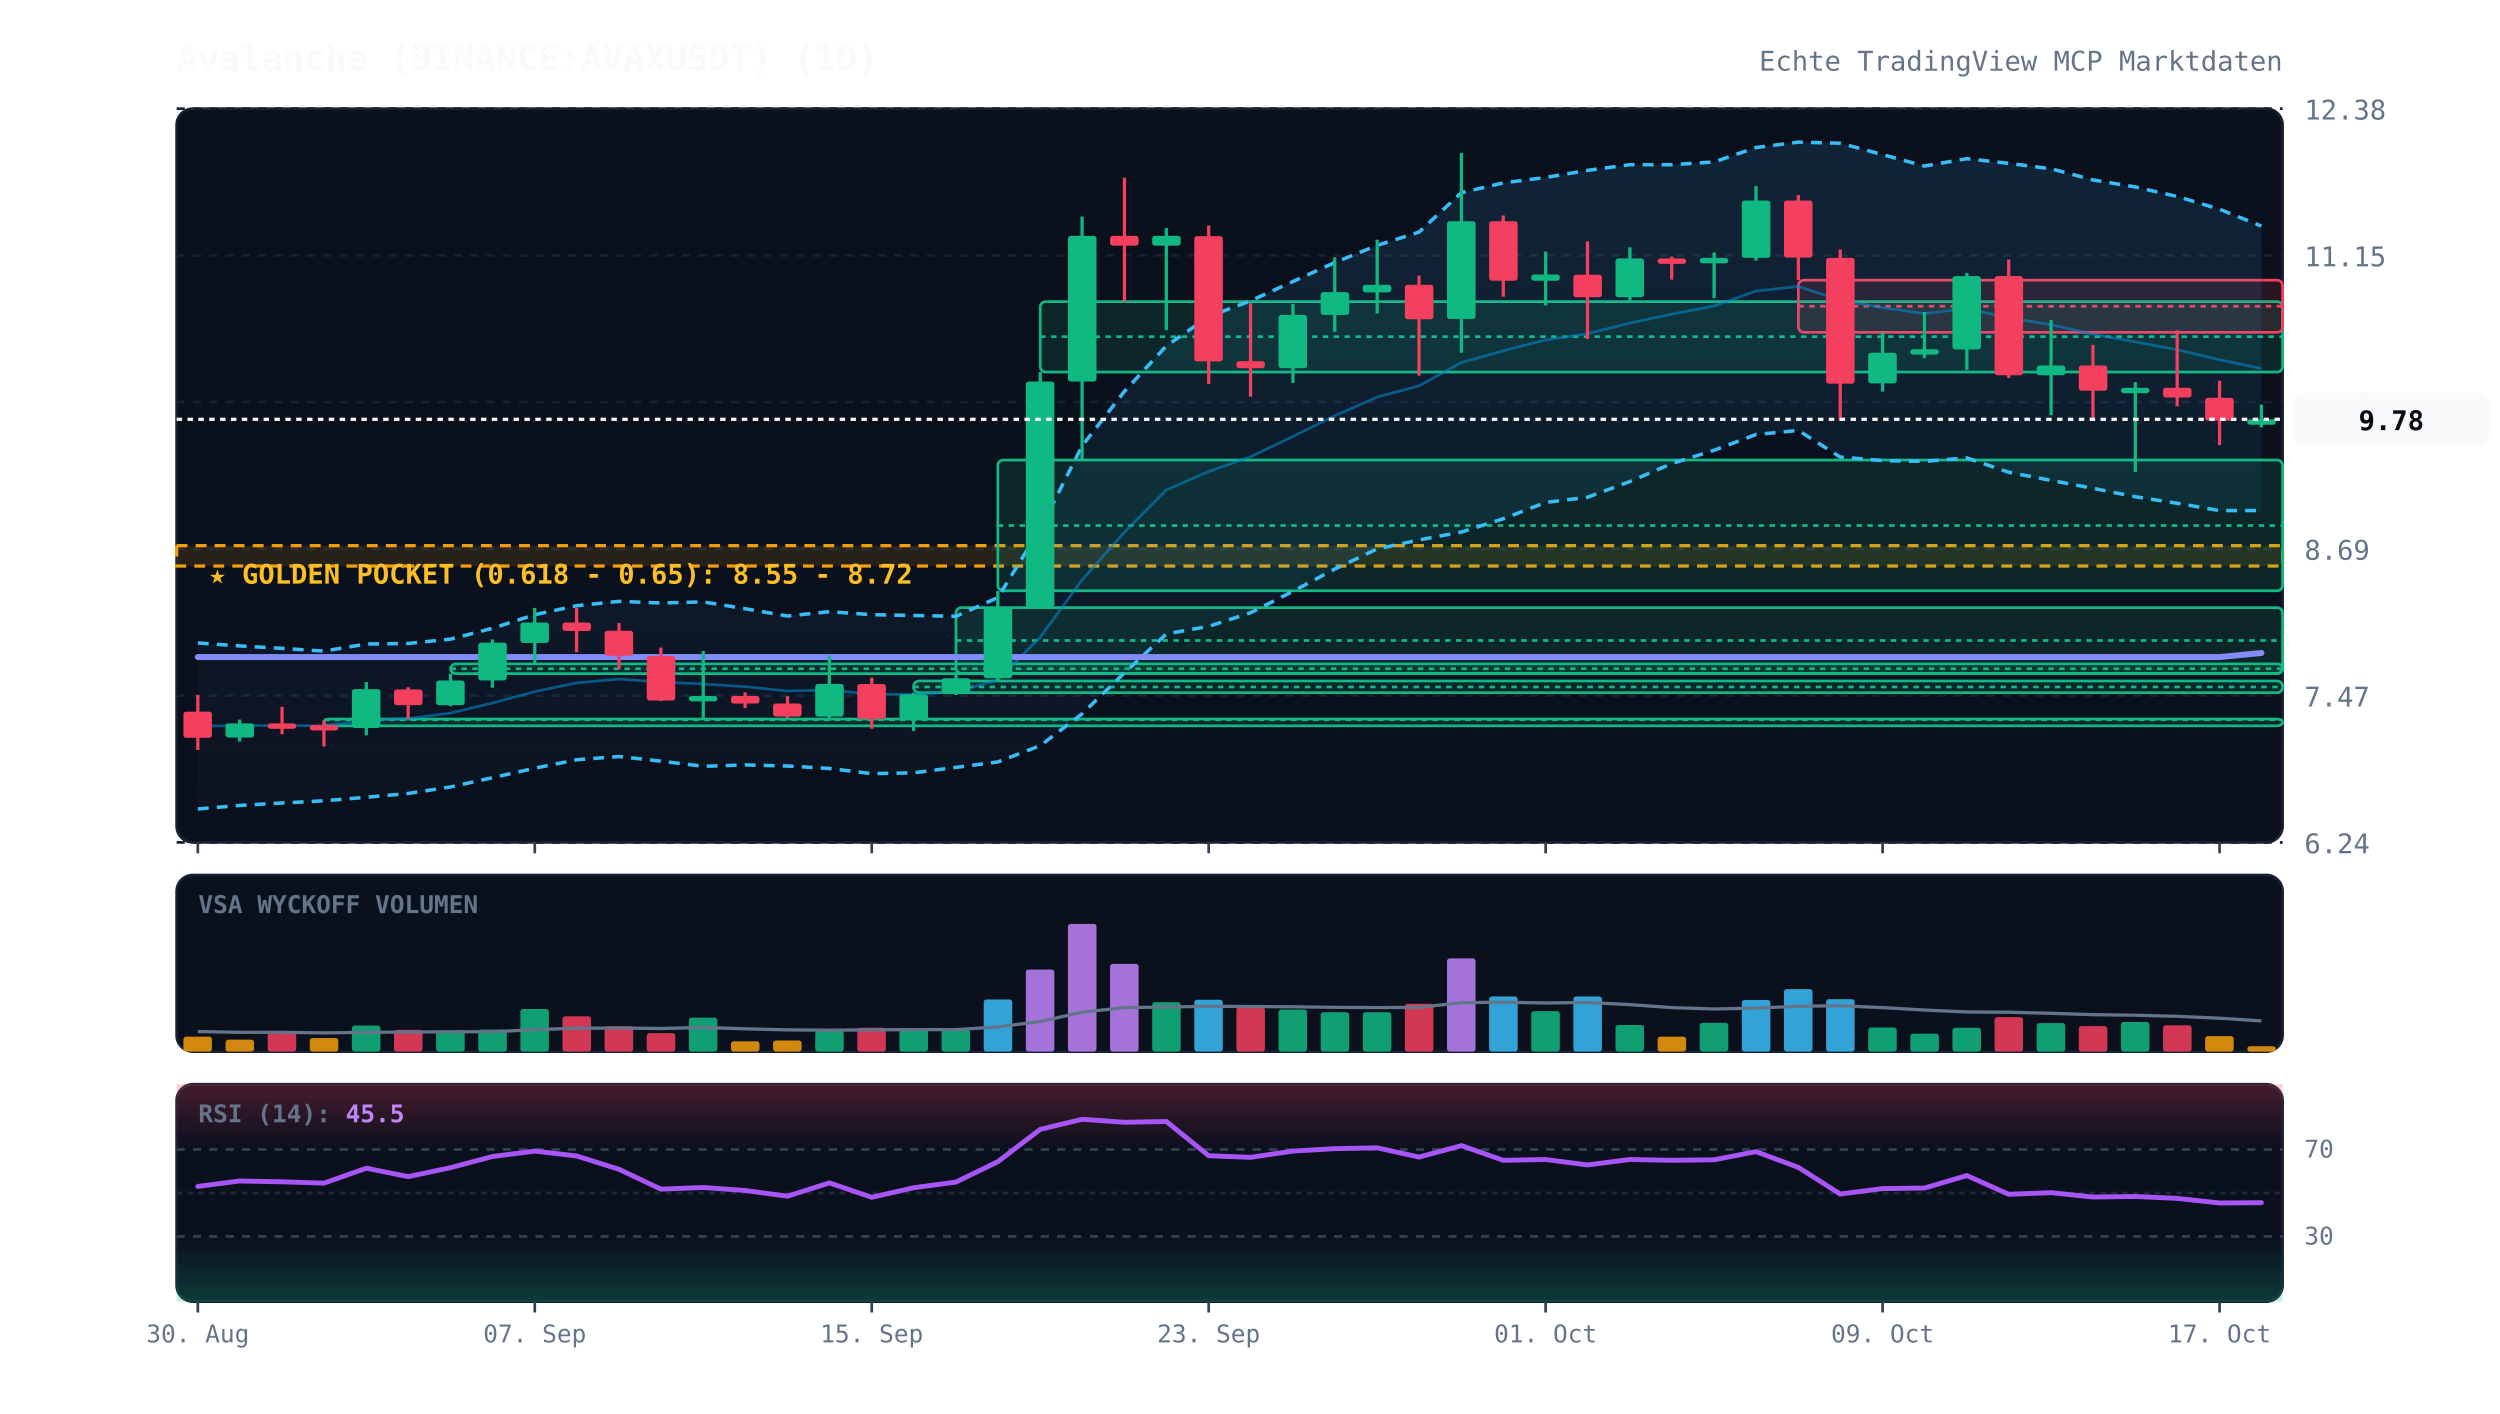
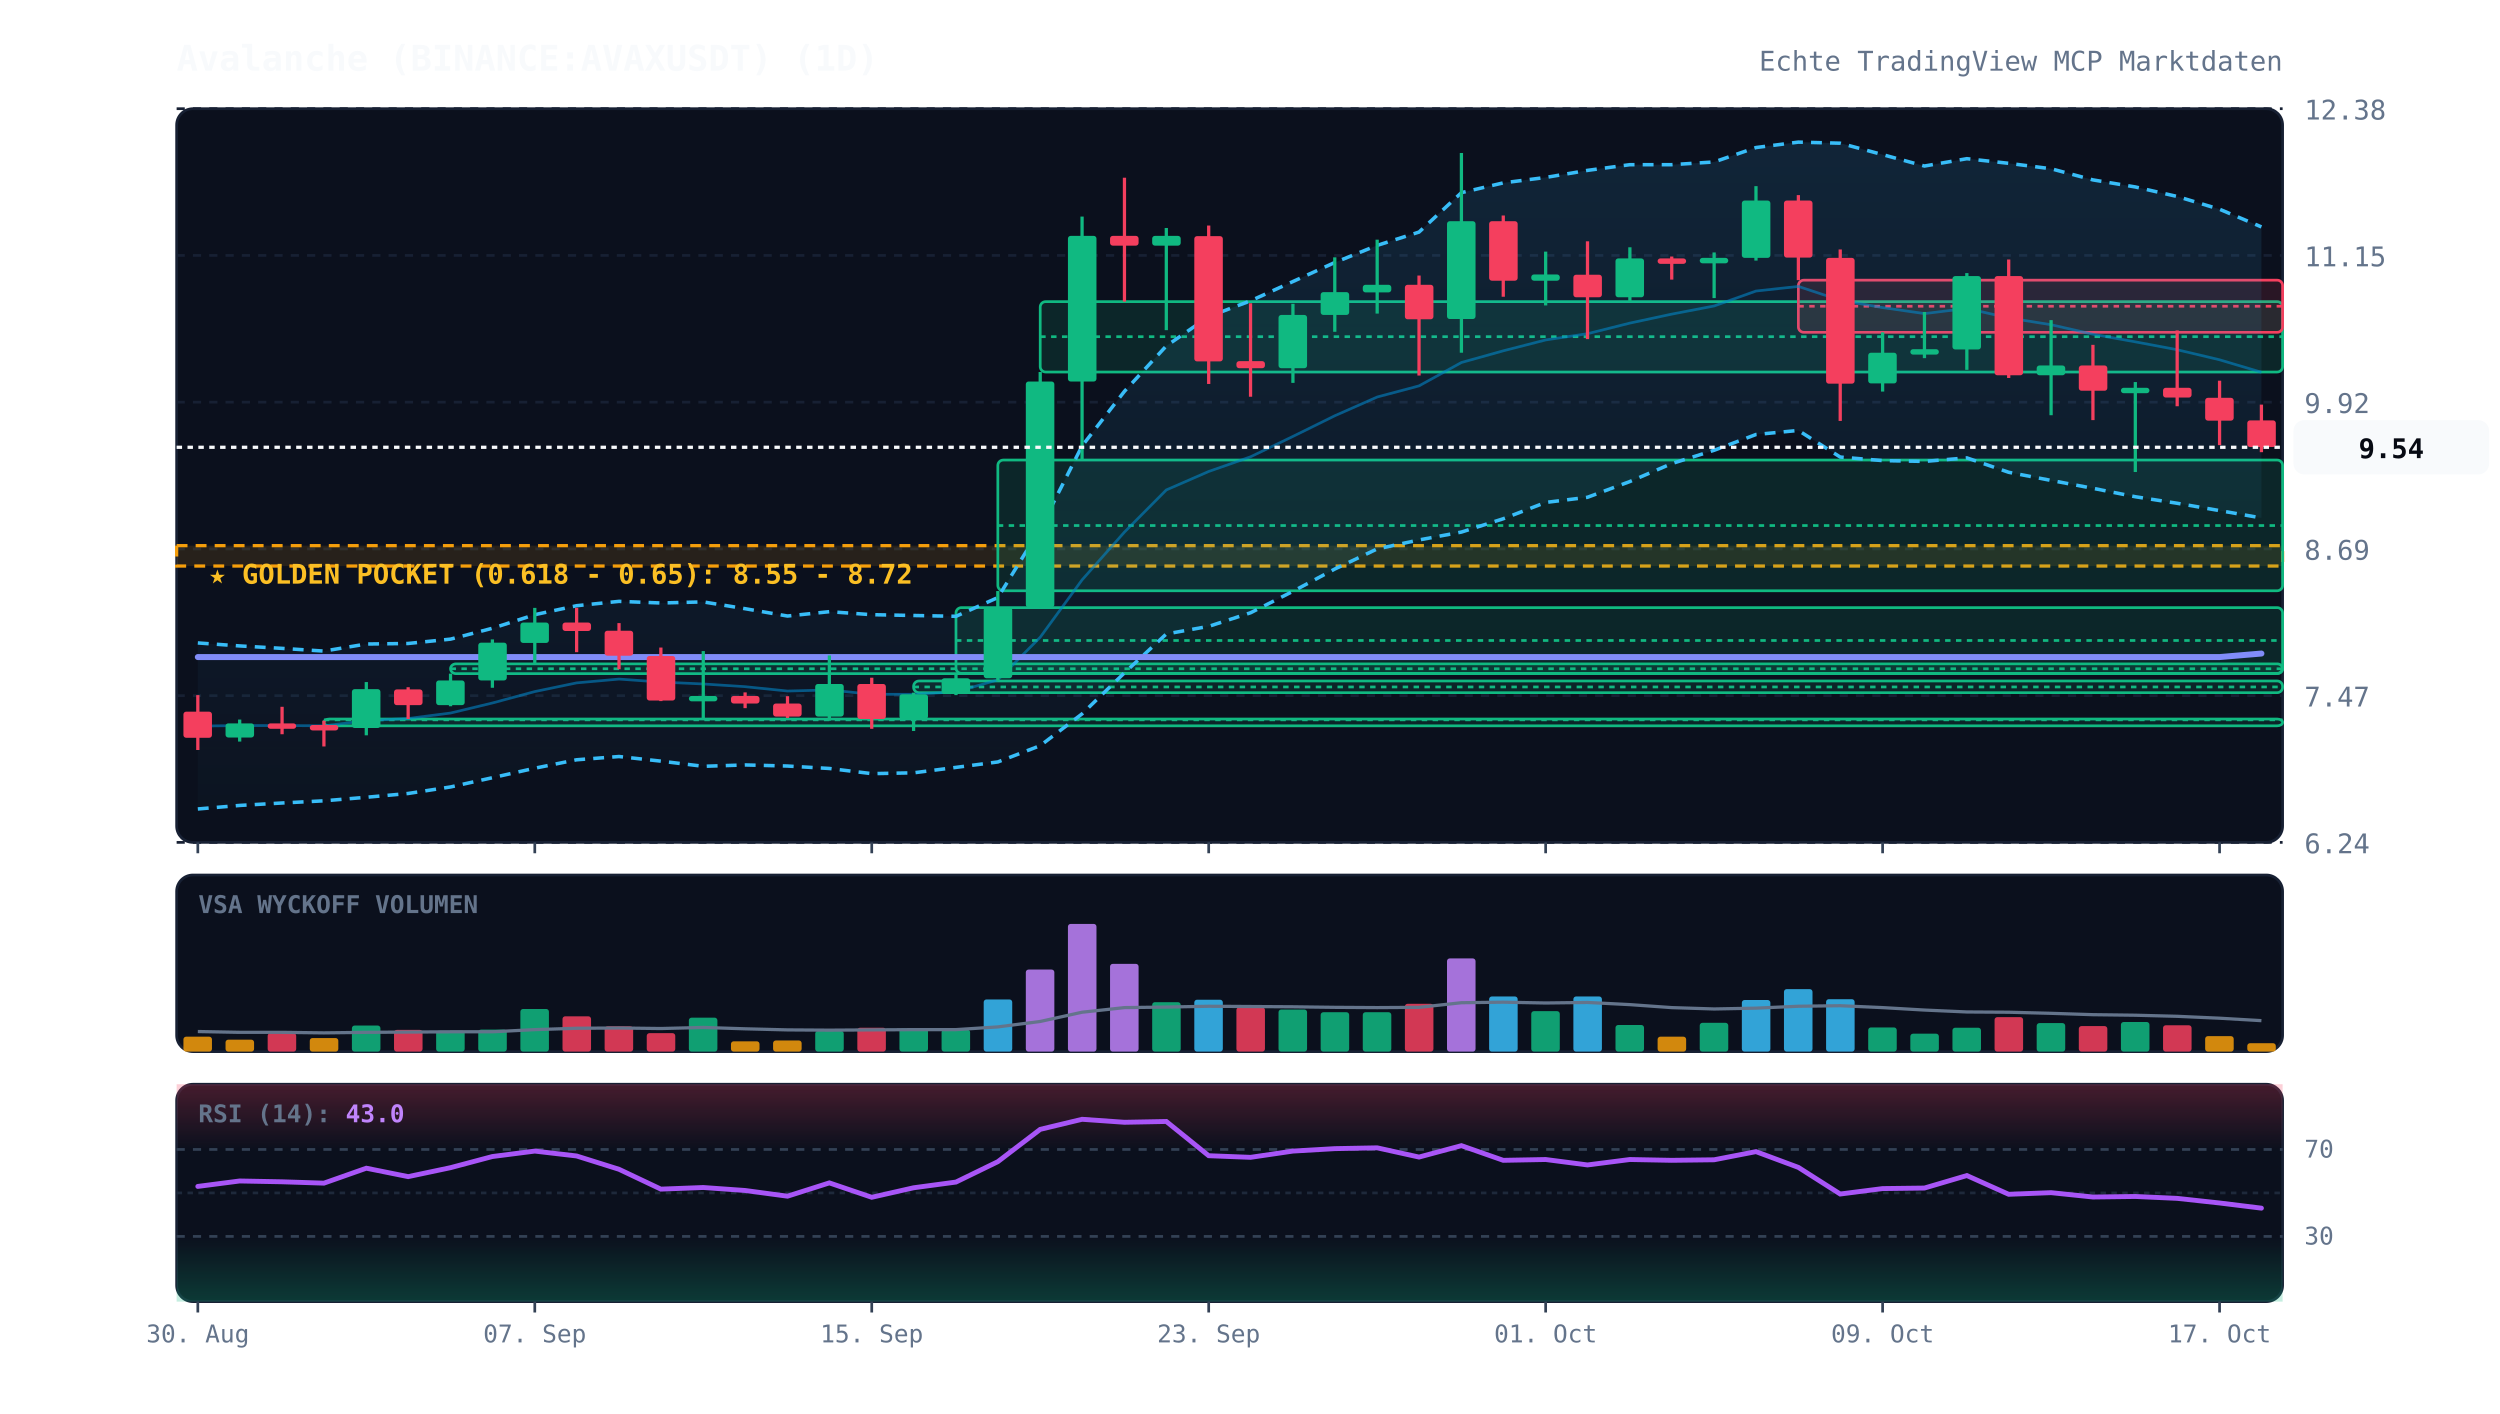
<svg xmlns="http://www.w3.org/2000/svg" viewBox="0 0 920 520" width="100%" height="100%" style="background:#070a13; font-family:'JetBrains Mono', monospace;">
  <defs>
    <linearGradient id="cloud-grad" x1="0%" y1="0%" x2="0%" y2="100%">
      <stop offset="0%" stop-color="#38bdf8" stop-opacity="0.12" />
      <stop offset="100%" stop-color="#38bdf8" stop-opacity="0.02" />
    </linearGradient>
    <linearGradient id="rsi-overbought" x1="0%" y1="0%" x2="0%" y2="100%">
      <stop offset="0%" stop-color="#f43f5e" stop-opacity="0.25" />
      <stop offset="100%" stop-color="#f43f5e" stop-opacity="0.0" />
    </linearGradient>
    <linearGradient id="rsi-oversold" x1="0%" y1="0%" x2="0%" y2="100%">
      <stop offset="0%" stop-color="#10b981" stop-opacity="0.0" />
      <stop offset="100%" stop-color="#10b981" stop-opacity="0.25" />
    </linearGradient>
  </defs>
  <rect x="65" y="40" width="775" height="270" fill="#0b101d" rx="6" stroke="#172033" stroke-width="1" />
  <rect x="65" y="322" width="775" height="65" fill="#0b101d" rx="6" stroke="#172033" stroke-width="1" />
  <rect x="65" y="399" width="775" height="80" fill="#0b101d" rx="6" stroke="#172033" stroke-width="1" />
  <line x1="65" y1="310.0" x2="840" y2="310.0" stroke="#172033" stroke-dasharray="3,3" stroke-width="1" />
  <text x="848" y="314.0" fill="#64748b" font-size="10" text-anchor="start">6.24</text>
  <line x1="65" y1="256.0" x2="840" y2="256.0" stroke="#172033" stroke-dasharray="3,3" stroke-width="1" />
  <text x="848" y="260.0" fill="#64748b" font-size="10" text-anchor="start">7.47</text>
  <line x1="65" y1="202.0" x2="840" y2="202.0" stroke="#172033" stroke-dasharray="3,3" stroke-width="1" />
  <text x="848" y="206.0" fill="#64748b" font-size="10" text-anchor="start">8.69</text>
  <line x1="65" y1="148.0" x2="840" y2="148.0" stroke="#172033" stroke-dasharray="3,3" stroke-width="1" />
  <text x="848" y="152.0" fill="#64748b" font-size="10" text-anchor="start">9.92</text>
  <line x1="65" y1="94.0" x2="840" y2="94.0" stroke="#172033" stroke-dasharray="3,3" stroke-width="1" />
  <text x="848" y="98.0" fill="#64748b" font-size="10" text-anchor="start">11.15</text>
  <line x1="65" y1="40.0" x2="840" y2="40.0" stroke="#172033" stroke-dasharray="3,3" stroke-width="1" />
  <text x="848" y="44.0" fill="#64748b" font-size="10" text-anchor="start">12.38</text>
  <rect x="65" y="200.8" width="775" height="7.5" fill="rgba(245, 158, 11, 0.12)" stroke="#f59e0b" stroke-dasharray="4,3" stroke-width="1.2" />
  <text x="77" y="214.8" fill="#fbbf24" font-size="10" font-weight="bold">★ GOLDEN POCKET (0.618 - 0.65): 8.55 - 8.72</text>
  <rect x="119.2" y="264.6" width="720.8" height="2.5" fill="rgba(16, 185, 129, 0.13)" stroke="#10b981" stroke-width="1" rx="2" />
  <line x1="119.2" y1="264.9" x2="840" y2="264.9" stroke="#10b981" stroke-dasharray="2,2" stroke-width="1" />
  <rect x="165.8" y="244.3" width="674.2" height="3.6" fill="rgba(16, 185, 129, 0.13)" stroke="#10b981" stroke-width="1" rx="2" />
  <line x1="165.8" y1="246.1" x2="840" y2="246.1" stroke="#10b981" stroke-dasharray="2,2" stroke-width="1" />
  <rect x="336.2" y="250.6" width="503.8" height="4.3" fill="rgba(16, 185, 129, 0.13)" stroke="#10b981" stroke-width="1" rx="2" />
  <line x1="336.2" y1="252.8" x2="840" y2="252.8" stroke="#10b981" stroke-dasharray="2,2" stroke-width="1" />
  <rect x="351.8" y="223.6" width="488.2" height="24.2" fill="rgba(16, 185, 129, 0.13)" stroke="#10b981" stroke-width="1" rx="2" />
  <line x1="351.8" y1="235.7" x2="840" y2="235.7" stroke="#10b981" stroke-dasharray="2,2" stroke-width="1" />
  <rect x="367.2" y="169.3" width="472.8" height="48.1" fill="rgba(16, 185, 129, 0.13)" stroke="#10b981" stroke-width="1" rx="2" />
  <line x1="367.2" y1="193.4" x2="840" y2="193.4" stroke="#10b981" stroke-dasharray="2,2" stroke-width="1" />
  <rect x="382.8" y="111.0" width="457.2" height="25.9" fill="rgba(16, 185, 129, 0.13)" stroke="#10b981" stroke-width="1" rx="2" />
  <line x1="382.8" y1="123.9" x2="840" y2="123.9" stroke="#10b981" stroke-dasharray="2,2" stroke-width="1" />
  <rect x="661.8" y="103.1" width="178.2" height="19.2" fill="rgba(244, 63, 94, 0.13)" stroke="#f43f5e" stroke-width="1" rx="2" />
  <line x1="661.8" y1="112.7" x2="840" y2="112.7" stroke="#f43f5e" stroke-dasharray="2,2" stroke-width="1" />
-   <polygon points="72.8,236.6 88.2,237.7 103.8,238.6 119.2,239.6 134.8,237.0 150.2,236.8 165.8,235.2 181.2,231.2 196.8,226.2 212.2,222.9 227.8,221.3 243.2,221.9 258.8,221.5 274.2,224.0 289.8,226.7 305.2,225.1 320.8,226.2 336.2,226.5 351.8,226.8 367.2,219.9 382.8,194.6 398.2,164.1 413.8,144.0 429.2,127.3 444.8,116.5 460.2,110.7 475.8,103.6 491.2,96.6 506.8,90.3 522.2,85.4 537.8,70.9 553.2,67.3 568.8,65.3 584.2,62.7 599.8,60.6 615.2,60.6 630.8,59.6 646.2,54.3 661.8,52.3 677.2,52.7 692.8,56.9 708.2,61.1 723.8,58.4 739.2,60.1 754.8,62.1 770.2,66.2 785.8,68.8 801.2,72.3 816.8,77.0 832.2,83.2 832.2,187.9 816.8,187.9 801.2,185.2 785.8,182.8 770.2,179.7 754.8,176.8 739.2,173.8 723.8,168.5 708.2,169.8 692.8,169.5 677.2,168.2 661.8,158.4 646.2,159.9 630.8,165.7 615.2,170.6 599.8,177.2 584.2,183.0 568.8,184.9 553.2,190.9 537.8,195.8 522.2,198.7 506.8,202.0 491.2,209.4 475.8,217.6 460.2,225.5 444.8,230.5 429.2,233.3 413.8,247.6 398.2,262.7 382.8,274.4 367.2,280.4 351.8,282.4 336.2,284.4 320.8,284.7 305.2,282.8 289.8,281.9 274.2,281.5 258.8,282.0 243.2,280.1 227.8,278.4 212.2,279.6 196.8,282.7 181.2,286.2 165.8,289.6 150.2,292.0 134.8,293.4 119.2,294.7 103.8,295.5 88.2,296.4 72.8,297.7" fill="url(#cloud-grad)" />
-   <polyline points="72.8,236.6 88.2,237.7 103.8,238.6 119.2,239.6 134.8,237.0 150.2,236.8 165.8,235.2 181.2,231.2 196.8,226.2 212.2,222.9 227.8,221.3 243.2,221.9 258.8,221.5 274.2,224.0 289.8,226.7 305.2,225.1 320.8,226.2 336.2,226.5 351.8,226.8 367.2,219.9 382.8,194.6 398.2,164.1 413.8,144.0 429.2,127.3 444.8,116.5 460.2,110.7 475.8,103.6 491.2,96.6 506.8,90.3 522.2,85.4 537.8,70.9 553.2,67.3 568.8,65.3 584.2,62.7 599.8,60.6 615.2,60.6 630.8,59.6 646.2,54.3 661.8,52.3 677.2,52.7 692.8,56.9 708.2,61.1 723.8,58.4 739.2,60.1 754.8,62.1 770.2,66.2 785.8,68.8 801.2,72.3 816.8,77.0 832.2,83.2" fill="none" stroke="#38bdf8" stroke-width="1.3" stroke-dasharray="4,3" />
-   <polyline points="72.8,297.7 88.2,296.4 103.8,295.5 119.2,294.7 134.8,293.4 150.2,292.0 165.8,289.6 181.2,286.2 196.8,282.7 212.2,279.6 227.8,278.4 243.2,280.1 258.8,282.0 274.2,281.5 289.8,281.9 305.2,282.8 320.8,284.7 336.2,284.4 351.8,282.4 367.2,280.4 382.8,274.4 398.2,262.7 413.8,247.6 429.2,233.3 444.8,230.5 460.2,225.5 475.8,217.6 491.2,209.4 506.8,202.0 522.2,198.7 537.8,195.8 553.2,190.9 568.8,184.9 584.2,183.0 599.8,177.2 615.2,170.6 630.8,165.7 646.2,159.9 661.8,158.4 677.2,168.2 692.8,169.5 708.2,169.8 723.8,168.5 739.2,173.8 754.8,176.8 770.2,179.7 785.8,182.8 801.2,185.2 816.8,187.9 832.2,187.9" fill="none" stroke="#38bdf8" stroke-width="1.3" stroke-dasharray="4,3" />
-   <polyline points="72.8,267.2 88.2,267.0 103.8,267.0 119.2,267.1 134.8,265.2 150.2,264.4 165.8,262.4 181.2,258.7 196.8,254.5 212.2,251.3 227.8,249.9 243.2,251.0 258.8,251.7 274.2,252.7 289.8,254.3 305.2,253.9 320.8,255.5 336.2,255.5 351.8,254.6 367.2,250.2 382.8,234.5 398.2,213.4 413.8,195.8 429.2,180.3 444.8,173.5 460.2,168.1 475.8,160.6 491.2,153.0 506.8,146.1 522.2,142.0 537.8,133.4 553.2,129.1 568.8,125.1 584.2,122.8 599.8,118.9 615.2,115.6 630.8,112.6 646.2,107.1 661.8,105.4 677.2,110.5 692.8,113.2 708.2,115.4 723.8,113.5 739.2,117.0 754.8,119.5 770.2,123.0 785.8,125.8 801.2,128.7 816.8,132.4 832.2,135.6" fill="none" stroke="#0284c7" stroke-width="1.0" stroke-opacity="0.6" />
-   <polyline points="72.8,241.8 88.2,241.8 103.8,241.8 119.2,241.8 134.8,241.8 150.2,241.8 165.8,241.8 181.2,241.8 196.8,241.8 212.2,241.8 227.8,241.8 243.2,241.8 258.8,241.8 274.2,241.8 289.8,241.8 305.2,241.8 320.8,241.8 336.2,241.8 351.8,241.8 367.2,241.8 382.8,241.8 398.2,241.8 413.8,241.8 429.2,241.8 444.8,241.8 460.2,241.8 475.8,241.8 491.2,241.8 506.8,241.8 522.2,241.8 537.8,241.8 553.2,241.8 568.8,241.8 584.2,241.8 599.8,241.8 615.2,241.8 630.8,241.8 646.2,241.8 661.8,241.8 677.2,241.8 692.8,241.8 708.2,241.8 723.8,241.8 739.2,241.8 754.8,241.8 770.2,241.8 785.8,241.8 801.2,241.8 816.8,241.8 832.2,240.3" fill="none" stroke="#818cf8" stroke-width="2.2" stroke-linecap="round" />
+   <polygon points="72.8,236.6 88.2,237.7 103.8,238.6 119.2,239.6 134.8,237.0 150.2,236.8 165.8,235.2 181.2,231.2 196.8,226.2 212.2,222.9 227.8,221.3 243.2,221.9 258.8,221.5 274.2,224.0 289.8,226.7 305.2,225.1 320.8,226.2 336.2,226.5 351.8,226.8 367.2,219.9 382.8,194.6 398.2,164.1 413.8,144.0 429.2,127.3 444.8,116.5 460.2,110.7 475.8,103.6 491.2,96.6 506.8,90.3 522.2,85.4 537.8,70.9 553.2,67.3 568.8,65.3 584.2,62.7 599.8,60.6 615.2,60.6 630.8,59.6 646.2,54.3 661.8,52.3 677.2,52.7 692.8,56.9 708.2,61.1 723.8,58.4 739.2,60.1 754.8,62.1 770.2,66.2 785.8,68.8 801.2,72.3 816.8,77.0 832.2,83.5 832.2,190.6 816.8,187.9 801.2,185.2 785.8,182.8 770.2,179.7 754.8,176.8 739.2,173.8 723.8,168.5 708.2,169.8 692.8,169.5 677.2,168.2 661.8,158.4 646.2,159.9 630.8,165.7 615.2,170.6 599.8,177.2 584.2,183.0 568.8,184.9 553.2,190.9 537.8,195.8 522.2,198.7 506.8,202.0 491.2,209.4 475.8,217.6 460.2,225.5 444.8,230.5 429.2,233.3 413.8,247.6 398.2,262.7 382.8,274.4 367.2,280.4 351.8,282.4 336.2,284.4 320.8,284.7 305.2,282.8 289.8,281.9 274.2,281.5 258.8,282.0 243.2,280.1 227.8,278.4 212.2,279.6 196.8,282.7 181.2,286.2 165.8,289.6 150.2,292.0 134.8,293.4 119.2,294.7 103.8,295.5 88.2,296.4 72.8,297.7" fill="url(#cloud-grad)" />
+   <polyline points="72.8,236.6 88.2,237.7 103.8,238.6 119.2,239.6 134.8,237.0 150.2,236.8 165.8,235.2 181.2,231.2 196.8,226.2 212.2,222.9 227.8,221.3 243.2,221.9 258.8,221.5 274.2,224.0 289.8,226.7 305.2,225.1 320.8,226.2 336.2,226.5 351.8,226.8 367.2,219.9 382.8,194.6 398.2,164.1 413.8,144.0 429.2,127.3 444.8,116.5 460.2,110.7 475.8,103.6 491.2,96.6 506.8,90.3 522.2,85.4 537.8,70.9 553.2,67.3 568.8,65.3 584.2,62.7 599.8,60.6 615.2,60.6 630.8,59.6 646.2,54.3 661.8,52.3 677.2,52.7 692.8,56.9 708.2,61.1 723.8,58.4 739.2,60.1 754.8,62.1 770.2,66.2 785.8,68.8 801.2,72.3 816.8,77.0 832.2,83.5" fill="none" stroke="#38bdf8" stroke-width="1.3" stroke-dasharray="4,3" />
+   <polyline points="72.8,297.7 88.2,296.4 103.8,295.5 119.2,294.7 134.8,293.4 150.2,292.0 165.8,289.6 181.2,286.2 196.8,282.7 212.2,279.6 227.8,278.4 243.2,280.1 258.8,282.0 274.2,281.5 289.8,281.9 305.2,282.8 320.8,284.7 336.2,284.4 351.8,282.4 367.2,280.4 382.8,274.4 398.2,262.7 413.8,247.6 429.2,233.3 444.8,230.5 460.2,225.5 475.8,217.6 491.2,209.4 506.8,202.0 522.2,198.7 537.8,195.8 553.2,190.9 568.8,184.9 584.2,183.0 599.8,177.2 615.2,170.6 630.8,165.7 646.2,159.9 661.8,158.4 677.2,168.2 692.8,169.5 708.2,169.8 723.8,168.5 739.2,173.8 754.8,176.8 770.2,179.7 785.8,182.8 801.2,185.2 816.8,187.9 832.2,190.6" fill="none" stroke="#38bdf8" stroke-width="1.3" stroke-dasharray="4,3" />
+   <polyline points="72.8,267.2 88.2,267.0 103.8,267.0 119.2,267.1 134.8,265.2 150.2,264.4 165.8,262.4 181.2,258.7 196.8,254.5 212.2,251.3 227.8,249.9 243.2,251.0 258.8,251.7 274.2,252.7 289.8,254.3 305.2,253.9 320.8,255.5 336.2,255.5 351.8,254.6 367.2,250.2 382.8,234.5 398.2,213.4 413.8,195.8 429.2,180.3 444.8,173.5 460.2,168.1 475.8,160.6 491.2,153.0 506.8,146.1 522.2,142.0 537.8,133.4 553.2,129.1 568.8,125.1 584.2,122.8 599.8,118.9 615.2,115.6 630.8,112.6 646.2,107.1 661.8,105.4 677.2,110.5 692.8,113.2 708.2,115.4 723.8,113.5 739.2,117.0 754.8,119.5 770.2,123.0 785.8,125.8 801.2,128.7 816.8,132.4 832.2,137.0" fill="none" stroke="#0284c7" stroke-width="1.0" stroke-opacity="0.6" />
+   <polyline points="72.8,241.8 88.2,241.8 103.8,241.8 119.2,241.8 134.8,241.8 150.2,241.8 165.8,241.8 181.2,241.8 196.8,241.8 212.2,241.8 227.8,241.8 243.2,241.8 258.8,241.8 274.2,241.8 289.8,241.8 305.2,241.8 320.8,241.8 336.2,241.8 351.8,241.8 367.2,241.8 382.8,241.8 398.2,241.8 413.8,241.8 429.2,241.8 444.8,241.8 460.2,241.8 475.8,241.8 491.2,241.8 506.8,241.8 522.2,241.8 537.8,241.8 553.2,241.8 568.8,241.8 584.2,241.8 599.8,241.8 615.2,241.8 630.8,241.8 646.2,241.8 661.8,241.8 677.2,241.8 692.8,241.8 708.2,241.8 723.8,241.8 739.2,241.8 754.8,241.8 770.2,241.8 785.8,241.8 801.2,241.8 816.8,241.8 832.2,240.5" fill="none" stroke="#818cf8" stroke-width="2.2" stroke-linecap="round" />
  <line x1="72.8" y1="255.8" x2="72.8" y2="276.0" stroke="#f43f5e" stroke-width="1.2" />
  <rect x="67.5" y="261.9" width="10.5" height="9.6" fill="#f43f5e" rx="1" />
  <line x1="88.2" y1="264.8" x2="88.2" y2="272.9" stroke="#10b981" stroke-width="1.2" />
  <rect x="83.0" y="266.2" width="10.5" height="5.2" fill="#10b981" rx="1" />
  <line x1="103.8" y1="260.1" x2="103.8" y2="270.2" stroke="#f43f5e" stroke-width="1.2" />
  <rect x="98.5" y="266.2" width="10.5" height="2.0" fill="#f43f5e" rx="1" />
  <line x1="119.2" y1="265.2" x2="119.2" y2="274.7" stroke="#f43f5e" stroke-width="1.2" />
  <rect x="114.0" y="266.8" width="10.5" height="2.0" fill="#f43f5e" rx="1" />
  <line x1="134.8" y1="251.0" x2="134.8" y2="270.6" stroke="#10b981" stroke-width="1.2" />
  <rect x="129.5" y="253.6" width="10.5" height="14.3" fill="#10b981" rx="1" />
  <line x1="150.2" y1="252.9" x2="150.2" y2="264.6" stroke="#f43f5e" stroke-width="1.2" />
  <rect x="145.0" y="253.7" width="10.5" height="5.8" fill="#f43f5e" rx="1" />
  <line x1="165.8" y1="247.9" x2="165.8" y2="259.9" stroke="#10b981" stroke-width="1.2" />
  <rect x="160.5" y="250.4" width="10.5" height="9.1" fill="#10b981" rx="1" />
  <line x1="181.2" y1="235.3" x2="181.2" y2="253.1" stroke="#10b981" stroke-width="1.2" />
  <rect x="176.0" y="236.5" width="10.5" height="13.9" fill="#10b981" rx="1" />
  <line x1="196.8" y1="223.7" x2="196.8" y2="244.3" stroke="#10b981" stroke-width="1.2" />
  <rect x="191.5" y="229.1" width="10.5" height="7.5" fill="#10b981" rx="1" />
  <line x1="212.2" y1="223.7" x2="212.2" y2="240.0" stroke="#f43f5e" stroke-width="1.2" />
  <rect x="207.0" y="229.1" width="10.5" height="3.1" fill="#f43f5e" rx="1" />
  <line x1="227.8" y1="229.3" x2="227.8" y2="246.3" stroke="#f43f5e" stroke-width="1.2" />
  <rect x="222.5" y="232.1" width="10.5" height="9.2" fill="#f43f5e" rx="1" />
  <line x1="243.2" y1="238.3" x2="243.2" y2="258.0" stroke="#f43f5e" stroke-width="1.2" />
  <rect x="238.0" y="241.4" width="10.5" height="16.4" fill="#f43f5e" rx="1" />
  <line x1="258.8" y1="239.6" x2="258.8" y2="264.3" stroke="#10b981" stroke-width="1.2" />
  <rect x="253.5" y="256.1" width="10.5" height="2.0" fill="#10b981" rx="1" />
  <line x1="274.2" y1="254.8" x2="274.2" y2="260.6" stroke="#f43f5e" stroke-width="1.2" />
  <rect x="269.0" y="256.1" width="10.5" height="2.8" fill="#f43f5e" rx="1" />
  <line x1="289.8" y1="256.2" x2="289.8" y2="264.2" stroke="#f43f5e" stroke-width="1.2" />
  <rect x="284.5" y="258.9" width="10.5" height="4.8" fill="#f43f5e" rx="1" />
  <line x1="305.2" y1="241.2" x2="305.2" y2="265.2" stroke="#10b981" stroke-width="1.2" />
  <rect x="300.0" y="251.7" width="10.5" height="12.0" fill="#10b981" rx="1" />
  <line x1="320.8" y1="249.4" x2="320.8" y2="268.2" stroke="#f43f5e" stroke-width="1.2" />
  <rect x="315.5" y="251.7" width="10.5" height="12.9" fill="#f43f5e" rx="1" />
  <line x1="336.2" y1="254.9" x2="336.2" y2="269.0" stroke="#10b981" stroke-width="1.2" />
  <rect x="331.0" y="255.5" width="10.5" height="9.1" fill="#10b981" rx="1" />
  <line x1="351.8" y1="247.8" x2="351.8" y2="255.8" stroke="#10b981" stroke-width="1.2" />
  <rect x="346.5" y="249.6" width="10.5" height="5.8" fill="#10b981" rx="1" />
  <line x1="367.2" y1="217.5" x2="367.2" y2="250.6" stroke="#10b981" stroke-width="1.2" />
  <rect x="362.0" y="223.5" width="10.5" height="26.1" fill="#10b981" rx="1" />
  <line x1="382.8" y1="136.9" x2="382.8" y2="223.6" stroke="#10b981" stroke-width="1.2" />
  <rect x="377.5" y="140.4" width="10.5" height="83.1" fill="#10b981" rx="1" />
  <line x1="398.2" y1="79.7" x2="398.2" y2="169.3" stroke="#10b981" stroke-width="1.2" />
  <rect x="393.0" y="86.8" width="10.5" height="53.6" fill="#10b981" rx="1" />
  <line x1="413.8" y1="65.4" x2="413.8" y2="111.0" stroke="#f43f5e" stroke-width="1.2" />
  <rect x="408.5" y="86.8" width="10.5" height="3.6" fill="#f43f5e" rx="1" />
  <line x1="429.2" y1="83.9" x2="429.2" y2="121.5" stroke="#10b981" stroke-width="1.2" />
  <rect x="424.0" y="86.8" width="10.5" height="3.6" fill="#10b981" rx="1" />
  <line x1="444.8" y1="83.0" x2="444.8" y2="141.3" stroke="#f43f5e" stroke-width="1.2" />
  <rect x="439.5" y="86.9" width="10.5" height="46.1" fill="#f43f5e" rx="1" />
  <line x1="460.2" y1="111.6" x2="460.2" y2="146.0" stroke="#f43f5e" stroke-width="1.2" />
  <rect x="455.0" y="132.9" width="10.5" height="2.6" fill="#f43f5e" rx="1" />
  <line x1="475.8" y1="111.8" x2="475.8" y2="140.9" stroke="#10b981" stroke-width="1.2" />
  <rect x="470.5" y="115.9" width="10.5" height="19.6" fill="#10b981" rx="1" />
  <line x1="491.2" y1="94.7" x2="491.2" y2="122.1" stroke="#10b981" stroke-width="1.2" />
  <rect x="486.0" y="107.5" width="10.5" height="8.4" fill="#10b981" rx="1" />
  <line x1="506.8" y1="88.2" x2="506.8" y2="115.4" stroke="#10b981" stroke-width="1.2" />
  <rect x="501.5" y="104.8" width="10.5" height="2.8" fill="#10b981" rx="1" />
  <line x1="522.2" y1="101.4" x2="522.2" y2="138.2" stroke="#f43f5e" stroke-width="1.2" />
  <rect x="517.0" y="104.8" width="10.5" height="12.7" fill="#f43f5e" rx="1" />
  <line x1="537.8" y1="56.3" x2="537.8" y2="129.8" stroke="#10b981" stroke-width="1.2" />
  <rect x="532.5" y="81.4" width="10.5" height="36.0" fill="#10b981" rx="1" />
  <line x1="553.2" y1="79.3" x2="553.2" y2="109.2" stroke="#f43f5e" stroke-width="1.2" />
  <rect x="548.0" y="81.4" width="10.5" height="21.9" fill="#f43f5e" rx="1" />
  <line x1="568.8" y1="92.6" x2="568.8" y2="112.4" stroke="#10b981" stroke-width="1.2" />
  <rect x="563.5" y="101.0" width="10.5" height="2.3" fill="#10b981" rx="1" />
  <line x1="584.2" y1="88.8" x2="584.2" y2="124.8" stroke="#f43f5e" stroke-width="1.2" />
  <rect x="579.0" y="101.1" width="10.5" height="8.3" fill="#f43f5e" rx="1" />
  <line x1="599.8" y1="91.0" x2="599.8" y2="111.0" stroke="#10b981" stroke-width="1.2" />
  <rect x="594.5" y="95.1" width="10.5" height="14.3" fill="#10b981" rx="1" />
  <line x1="615.2" y1="94.4" x2="615.2" y2="102.9" stroke="#f43f5e" stroke-width="1.2" />
  <rect x="610.0" y="95.1" width="10.5" height="2.0" fill="#f43f5e" rx="1" />
  <line x1="630.8" y1="92.9" x2="630.8" y2="109.7" stroke="#10b981" stroke-width="1.2" />
  <rect x="625.5" y="94.9" width="10.5" height="2.0" fill="#10b981" rx="1" />
  <line x1="646.2" y1="68.5" x2="646.2" y2="95.9" stroke="#10b981" stroke-width="1.2" />
  <rect x="641.0" y="73.8" width="10.5" height="21.1" fill="#10b981" rx="1" />
  <line x1="661.8" y1="71.8" x2="661.8" y2="103.1" stroke="#f43f5e" stroke-width="1.2" />
  <rect x="656.5" y="73.8" width="10.5" height="21.0" fill="#f43f5e" rx="1" />
  <line x1="677.2" y1="91.8" x2="677.2" y2="154.9" stroke="#f43f5e" stroke-width="1.2" />
  <rect x="672.0" y="94.9" width="10.5" height="46.3" fill="#f43f5e" rx="1" />
  <line x1="692.8" y1="122.3" x2="692.8" y2="144.1" stroke="#10b981" stroke-width="1.2" />
  <rect x="687.5" y="129.8" width="10.5" height="11.3" fill="#10b981" rx="1" />
  <line x1="708.2" y1="114.8" x2="708.2" y2="131.8" stroke="#10b981" stroke-width="1.2" />
  <rect x="703.0" y="128.5" width="10.5" height="2.0" fill="#10b981" rx="1" />
  <line x1="723.8" y1="100.5" x2="723.8" y2="136.1" stroke="#10b981" stroke-width="1.2" />
  <rect x="718.5" y="101.6" width="10.5" height="27.0" fill="#10b981" rx="1" />
  <line x1="739.2" y1="95.5" x2="739.2" y2="139.1" stroke="#f43f5e" stroke-width="1.2" />
  <rect x="734.0" y="101.6" width="10.5" height="36.5" fill="#f43f5e" rx="1" />
  <line x1="754.8" y1="117.8" x2="754.8" y2="152.8" stroke="#10b981" stroke-width="1.2" />
  <rect x="749.5" y="134.5" width="10.5" height="3.6" fill="#10b981" rx="1" />
  <line x1="770.2" y1="126.9" x2="770.2" y2="154.6" stroke="#f43f5e" stroke-width="1.2" />
  <rect x="765.0" y="134.5" width="10.5" height="9.3" fill="#f43f5e" rx="1" />
  <line x1="785.8" y1="140.6" x2="785.8" y2="173.7" stroke="#10b981" stroke-width="1.2" />
  <rect x="780.5" y="142.7" width="10.5" height="2.0" fill="#10b981" rx="1" />
  <line x1="801.2" y1="121.6" x2="801.2" y2="149.5" stroke="#f43f5e" stroke-width="1.2" />
  <rect x="796.0" y="142.7" width="10.5" height="3.6" fill="#f43f5e" rx="1" />
  <line x1="816.8" y1="140.1" x2="816.8" y2="163.8" stroke="#f43f5e" stroke-width="1.2" />
  <rect x="811.5" y="146.4" width="10.5" height="8.4" fill="#f43f5e" rx="1" />
-   <line x1="832.2" y1="148.9" x2="832.2" y2="157.3" stroke="#10b981" stroke-width="1.2" />
-   <rect x="827.0" y="154.3" width="10.5" height="2.0" fill="#10b981" rx="1" />
-   <line x1="65" y1="154.3" x2="840" y2="154.3" stroke="#f8fafc" stroke-width="1.2" stroke-dasharray="2,2" />
-   <rect x="844" y="144.3" width="72" height="20" fill="#f8fafc" rx="4" />
-   <text x="880" y="158.3" fill="#070a13" font-size="10" font-weight="bold" text-anchor="middle">9.78</text>
+   <line x1="832.2" y1="148.9" x2="832.2" y2="166.4" stroke="#f43f5e" stroke-width="1.2" />
+   <rect x="827.0" y="154.7" width="10.5" height="9.8" fill="#f43f5e" rx="1" />
+   <line x1="65" y1="164.6" x2="840" y2="164.6" stroke="#f8fafc" stroke-width="1.2" stroke-dasharray="2,2" />
+   <rect x="844" y="154.6" width="72" height="20" fill="#f8fafc" rx="4" />
+   <text x="880" y="168.6" fill="#070a13" font-size="10" font-weight="bold" text-anchor="middle">9.54</text>
  <text x="73" y="336" fill="#64748b" font-size="9" font-weight="bold">VSA WYCKOFF VOLUMEN</text>
  <rect x="67.5" y="381.5" width="10.5" height="5.5" fill="#f59e0b" opacity="0.85" rx="1" />
  <rect x="83.0" y="382.6" width="10.5" height="4.4" fill="#f59e0b" opacity="0.85" rx="1" />
  <rect x="98.5" y="380.2" width="10.5" height="6.8" fill="#f43f5e" opacity="0.85" rx="1" />
  <rect x="114.0" y="382.0" width="10.5" height="5.0" fill="#f59e0b" opacity="0.85" rx="1" />
  <rect x="129.5" y="377.4" width="10.5" height="9.6" fill="#10b981" opacity="0.85" rx="1" />
  <rect x="145.0" y="379.0" width="10.5" height="8.0" fill="#f43f5e" opacity="0.85" rx="1" />
  <rect x="160.5" y="379.3" width="10.5" height="7.7" fill="#10b981" opacity="0.85" rx="1" />
  <rect x="176.0" y="378.9" width="10.5" height="8.1" fill="#10b981" opacity="0.85" rx="1" />
  <rect x="191.5" y="371.3" width="10.5" height="15.7" fill="#10b981" opacity="0.85" rx="1" />
  <rect x="207.0" y="374.0" width="10.5" height="13.0" fill="#f43f5e" opacity="0.85" rx="1" />
  <rect x="222.5" y="377.7" width="10.5" height="9.3" fill="#f43f5e" opacity="0.85" rx="1" />
  <rect x="238.0" y="380.2" width="10.5" height="6.8" fill="#f43f5e" opacity="0.85" rx="1" />
  <rect x="253.5" y="374.5" width="10.5" height="12.5" fill="#10b981" opacity="0.85" rx="1" />
  <rect x="269.0" y="383.2" width="10.5" height="3.8" fill="#f59e0b" opacity="0.85" rx="1" />
  <rect x="284.5" y="382.9" width="10.5" height="4.1" fill="#f59e0b" opacity="0.85" rx="1" />
  <rect x="300.0" y="379.4" width="10.5" height="7.6" fill="#10b981" opacity="0.85" rx="1" />
  <rect x="315.5" y="378.2" width="10.5" height="8.8" fill="#f43f5e" opacity="0.85" rx="1" />
  <rect x="331.0" y="378.5" width="10.5" height="8.5" fill="#10b981" opacity="0.85" rx="1" />
  <rect x="346.5" y="378.9" width="10.5" height="8.1" fill="#10b981" opacity="0.85" rx="1" />
  <rect x="362.0" y="367.8" width="10.5" height="19.2" fill="#38bdf8" opacity="0.85" rx="1" />
  <rect x="377.5" y="356.8" width="10.5" height="30.2" fill="#c084fc" opacity="0.85" rx="1" />
  <rect x="393.0" y="340.0" width="10.5" height="47.0" fill="#c084fc" opacity="0.85" rx="1" />
  <rect x="408.5" y="354.7" width="10.5" height="32.3" fill="#c084fc" opacity="0.85" rx="1" />
  <rect x="424.0" y="368.8" width="10.5" height="18.2" fill="#10b981" opacity="0.85" rx="1" />
  <rect x="439.5" y="367.9" width="10.5" height="19.1" fill="#38bdf8" opacity="0.85" rx="1" />
  <rect x="455.0" y="370.7" width="10.5" height="16.3" fill="#f43f5e" opacity="0.85" rx="1" />
  <rect x="470.5" y="371.5" width="10.5" height="15.5" fill="#10b981" opacity="0.85" rx="1" />
  <rect x="486.0" y="372.5" width="10.5" height="14.5" fill="#10b981" opacity="0.85" rx="1" />
  <rect x="501.5" y="372.5" width="10.5" height="14.5" fill="#10b981" opacity="0.85" rx="1" />
  <rect x="517.0" y="369.4" width="10.5" height="17.6" fill="#f43f5e" opacity="0.85" rx="1" />
  <rect x="532.5" y="352.7" width="10.5" height="34.3" fill="#c084fc" opacity="0.85" rx="1" />
  <rect x="548.0" y="366.7" width="10.5" height="20.3" fill="#38bdf8" opacity="0.85" rx="1" />
  <rect x="563.5" y="372.1" width="10.5" height="14.9" fill="#10b981" opacity="0.85" rx="1" />
  <rect x="579.0" y="366.7" width="10.5" height="20.3" fill="#38bdf8" opacity="0.85" rx="1" />
  <rect x="594.5" y="377.2" width="10.5" height="9.8" fill="#10b981" opacity="0.85" rx="1" />
  <rect x="610.0" y="381.5" width="10.5" height="5.5" fill="#f59e0b" opacity="0.85" rx="1" />
  <rect x="625.5" y="376.4" width="10.5" height="10.6" fill="#10b981" opacity="0.85" rx="1" />
  <rect x="641.0" y="368.0" width="10.5" height="19.0" fill="#38bdf8" opacity="0.85" rx="1" />
  <rect x="656.5" y="364.0" width="10.5" height="23.0" fill="#38bdf8" opacity="0.85" rx="1" />
  <rect x="672.0" y="367.7" width="10.5" height="19.3" fill="#38bdf8" opacity="0.85" rx="1" />
  <rect x="687.5" y="378.1" width="10.5" height="8.9" fill="#10b981" opacity="0.85" rx="1" />
  <rect x="703.0" y="380.4" width="10.5" height="6.6" fill="#10b981" opacity="0.85" rx="1" />
  <rect x="718.5" y="378.2" width="10.5" height="8.8" fill="#10b981" opacity="0.85" rx="1" />
  <rect x="734.0" y="374.3" width="10.5" height="12.7" fill="#f43f5e" opacity="0.85" rx="1" />
  <rect x="749.5" y="376.5" width="10.5" height="10.5" fill="#10b981" opacity="0.85" rx="1" />
  <rect x="765.0" y="377.6" width="10.5" height="9.4" fill="#f43f5e" opacity="0.85" rx="1" />
  <rect x="780.5" y="376.1" width="10.5" height="10.9" fill="#10b981" opacity="0.85" rx="1" />
  <rect x="796.0" y="377.3" width="10.5" height="9.7" fill="#f43f5e" opacity="0.85" rx="1" />
  <rect x="811.5" y="381.3" width="10.5" height="5.7" fill="#f59e0b" opacity="0.85" rx="1" />
-   <rect x="827.0" y="385.0" width="10.5" height="2.0" fill="#f59e0b" opacity="0.85" rx="1" />
-   <polyline points="72.8,379.6 88.2,379.9 103.8,379.9 119.2,380.1 134.8,379.9 150.2,379.8 165.8,379.7 181.2,379.7 196.8,378.9 212.2,378.4 227.8,378.3 243.2,378.5 258.8,378.1 274.2,378.6 289.8,379.0 305.2,379.1 320.8,379.0 336.2,378.9 351.8,378.9 367.2,377.9 382.8,375.9 398.2,372.5 413.8,370.8 429.2,370.6 444.8,370.3 460.2,370.4 475.8,370.5 491.2,370.7 506.8,370.8 522.2,370.7 537.8,369.0 553.2,368.8 568.8,369.1 584.2,368.9 599.8,369.7 615.2,370.8 630.8,371.3 646.2,371.0 661.8,370.3 677.2,370.1 692.8,370.8 708.2,371.7 723.8,372.4 739.2,372.5 754.8,372.9 770.2,373.4 785.8,373.6 801.2,374.0 816.8,374.7 832.2,375.7" fill="none" stroke="#64748b" stroke-width="1.2" />
+   <rect x="827.0" y="383.9" width="10.5" height="3.1" fill="#f59e0b" opacity="0.85" rx="1" />
+   <polyline points="72.8,379.6 88.2,379.9 103.8,379.9 119.2,380.1 134.8,379.9 150.2,379.8 165.8,379.7 181.2,379.7 196.8,378.9 212.2,378.4 227.8,378.3 243.2,378.5 258.8,378.1 274.2,378.6 289.8,379.0 305.2,379.1 320.8,379.0 336.2,378.9 351.8,378.9 367.2,377.9 382.8,375.9 398.2,372.5 413.8,370.8 429.2,370.6 444.8,370.3 460.2,370.4 475.8,370.5 491.2,370.7 506.8,370.8 522.2,370.7 537.8,369.0 553.2,368.8 568.8,369.1 584.2,368.9 599.8,369.7 615.2,370.8 630.8,371.3 646.2,371.0 661.8,370.3 677.2,370.1 692.8,370.8 708.2,371.7 723.8,372.4 739.2,372.5 754.8,372.9 770.2,373.4 785.8,373.6 801.2,374.0 816.8,374.7 832.2,375.6" fill="none" stroke="#64748b" stroke-width="1.2" />
  <rect x="65" y="399" width="775" height="24.0" fill="url(#rsi-overbought)" />
  <rect x="65" y="455.0" width="775" height="24.0" fill="url(#rsi-oversold)" />
  <line x1="65" y1="423.0" x2="840" y2="423.0" stroke="#334155" stroke-dasharray="3,3" stroke-width="1" />
  <text x="848" y="426.0" fill="#64748b" font-size="9">70</text>
  <line x1="65" y1="439.0" x2="840" y2="439.0" stroke="#1e293b" stroke-dasharray="2,2" stroke-width="1" />
  <line x1="65" y1="455.0" x2="840" y2="455.0" stroke="#334155" stroke-dasharray="3,3" stroke-width="1" />
  <text x="848" y="458.0" fill="#64748b" font-size="9">30</text>
-   <polyline points="72.8,436.6 88.2,434.6 103.8,434.9 119.2,435.4 134.8,429.9 150.2,433.0 165.8,429.7 181.2,425.6 196.8,423.6 212.2,425.4 227.8,430.3 243.2,437.6 258.8,437.0 274.2,438.1 289.8,440.2 305.2,435.3 320.8,440.6 336.2,437.1 351.8,435.0 367.2,427.5 382.8,415.6 398.2,411.9 413.8,413.0 429.2,412.7 444.8,425.3 460.2,425.9 475.8,423.6 491.2,422.7 506.8,422.4 522.2,425.8 537.8,421.6 553.2,427.0 568.8,426.7 584.2,428.7 599.8,426.7 615.2,427.0 630.8,426.8 646.2,423.8 661.8,429.6 677.2,439.4 692.8,437.4 708.2,437.2 723.8,432.6 739.2,439.5 754.8,438.9 770.2,440.5 785.8,440.3 801.2,441.0 816.8,442.7 832.2,442.6" fill="none" stroke="#a855f7" stroke-width="1.8" stroke-linecap="round" />
-   <text x="73" y="413" fill="#64748b" font-size="9" font-weight="bold">RSI (14): <tspan fill="#c084fc">45.5</tspan>
+   <polyline points="72.8,436.6 88.2,434.6 103.8,434.9 119.2,435.4 134.8,429.9 150.2,433.0 165.8,429.7 181.2,425.6 196.8,423.6 212.2,425.4 227.8,430.3 243.2,437.6 258.8,437.0 274.2,438.1 289.8,440.2 305.2,435.3 320.8,440.6 336.2,437.1 351.8,435.0 367.2,427.5 382.8,415.6 398.2,411.9 413.8,413.0 429.2,412.7 444.8,425.3 460.2,425.9 475.8,423.6 491.2,422.7 506.8,422.4 522.2,425.8 537.8,421.6 553.2,427.0 568.8,426.7 584.2,428.7 599.8,426.7 615.2,427.0 630.8,426.8 646.2,423.8 661.8,429.6 677.2,439.4 692.8,437.4 708.2,437.2 723.8,432.6 739.2,439.5 754.8,438.9 770.2,440.5 785.8,440.3 801.2,441.0 816.8,442.7 832.2,444.6" fill="none" stroke="#a855f7" stroke-width="1.8" stroke-linecap="round" />
+   <text x="73" y="413" fill="#64748b" font-size="9" font-weight="bold">RSI (14): <tspan fill="#c084fc">43.0</tspan>
  </text>
  <line x1="72.8" y1="310" x2="72.8" y2="314" stroke="#334155" stroke-width="1" />
  <line x1="72.8" y1="479" x2="72.8" y2="483" stroke="#334155" stroke-width="1" />
  <text x="72.8" y="494" fill="#64748b" font-size="9" text-anchor="middle">30. Aug</text>
  <line x1="196.8" y1="310" x2="196.8" y2="314" stroke="#334155" stroke-width="1" />
  <line x1="196.8" y1="479" x2="196.8" y2="483" stroke="#334155" stroke-width="1" />
  <text x="196.8" y="494" fill="#64748b" font-size="9" text-anchor="middle">07. Sep</text>
  <line x1="320.8" y1="310" x2="320.8" y2="314" stroke="#334155" stroke-width="1" />
  <line x1="320.8" y1="479" x2="320.8" y2="483" stroke="#334155" stroke-width="1" />
  <text x="320.8" y="494" fill="#64748b" font-size="9" text-anchor="middle">15. Sep</text>
  <line x1="444.8" y1="310" x2="444.8" y2="314" stroke="#334155" stroke-width="1" />
  <line x1="444.8" y1="479" x2="444.8" y2="483" stroke="#334155" stroke-width="1" />
  <text x="444.8" y="494" fill="#64748b" font-size="9" text-anchor="middle">23. Sep</text>
  <line x1="568.8" y1="310" x2="568.8" y2="314" stroke="#334155" stroke-width="1" />
  <line x1="568.8" y1="479" x2="568.8" y2="483" stroke="#334155" stroke-width="1" />
  <text x="568.8" y="494" fill="#64748b" font-size="9" text-anchor="middle">01. Oct</text>
  <line x1="692.8" y1="310" x2="692.8" y2="314" stroke="#334155" stroke-width="1" />
  <line x1="692.8" y1="479" x2="692.8" y2="483" stroke="#334155" stroke-width="1" />
  <text x="692.8" y="494" fill="#64748b" font-size="9" text-anchor="middle">09. Oct</text>
  <line x1="816.8" y1="310" x2="816.8" y2="314" stroke="#334155" stroke-width="1" />
  <line x1="816.8" y1="479" x2="816.8" y2="483" stroke="#334155" stroke-width="1" />
  <text x="816.8" y="494" fill="#64748b" font-size="9" text-anchor="middle">17. Oct</text>
  <text x="65" y="26" fill="#f8fafc" font-size="13" font-weight="bold">Avalanche (BINANCE:AVAXUSDT) (1D)</text>
  <text x="840" y="26" fill="#64748b" font-size="10" text-anchor="end">Echte TradingView MCP Marktdaten</text>
</svg>
